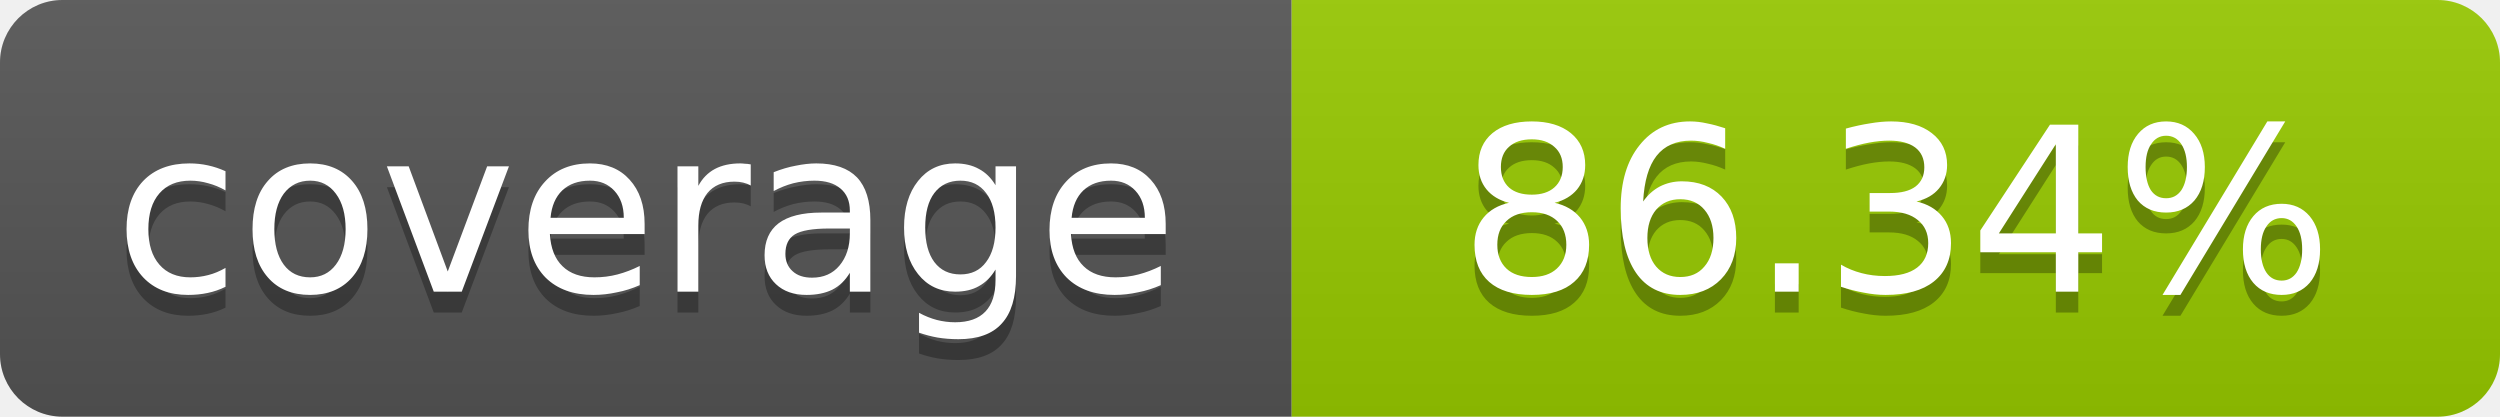
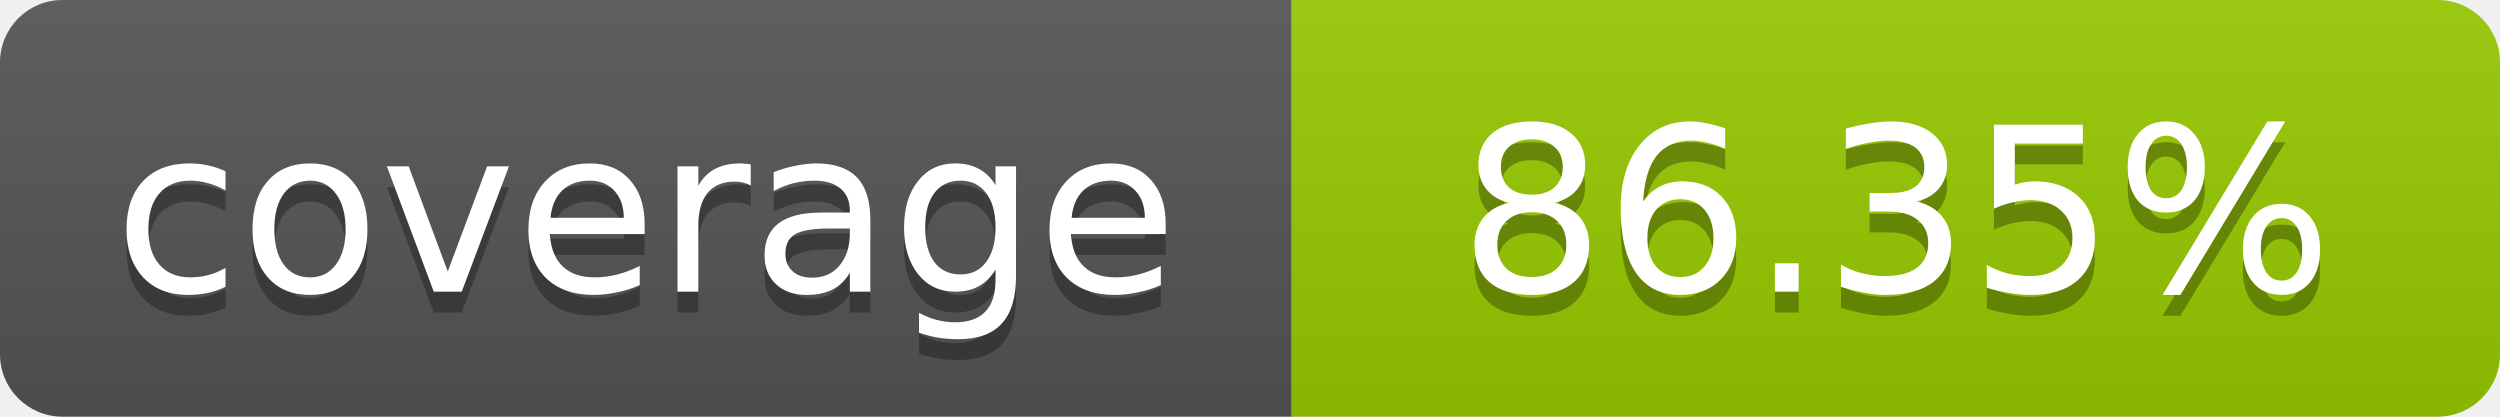
- <svg xmlns="http://www.w3.org/2000/svg" width="120" height="20" role="img" aria-label="coverage: 86.34%">
+ <svg xmlns="http://www.w3.org/2000/svg" width="120" height="20" role="img" aria-label="coverage: 86.35%">
  <linearGradient id="s" x2="0" y2="100%">
    <stop offset="0" stop-color="#bbb" stop-opacity=".1" />
    <stop offset="1" stop-opacity=".1" />
  </linearGradient>
  <clipPath id="r">
    <rect width="120" height="20" rx="3" fill="#fff" />
  </clipPath>
  <g clip-path="url(#r)">
    <rect width="62" height="20" fill="#555" />
    <rect x="62" width="58" height="20" fill="#97CA00" />
    <rect width="120" height="20" fill="url(#s)" />
  </g>
  <g fill="#fff" text-anchor="middle" font-family="Verdana,Geneva,DejaVu Sans,sans-serif" font-size="11">
    <text x="31" y="15" fill="#010101" fill-opacity=".3">coverage</text>
    <text x="31" y="14">coverage</text>
-     <text x="91" y="15" fill="#010101" fill-opacity=".3">86.34%</text>
-     <text x="91" y="14">86.34%</text>
+     <text x="91" y="15" fill="#010101" fill-opacity=".3">86.35%</text>
+     <text x="91" y="14">86.35%</text>
  </g>
</svg>
